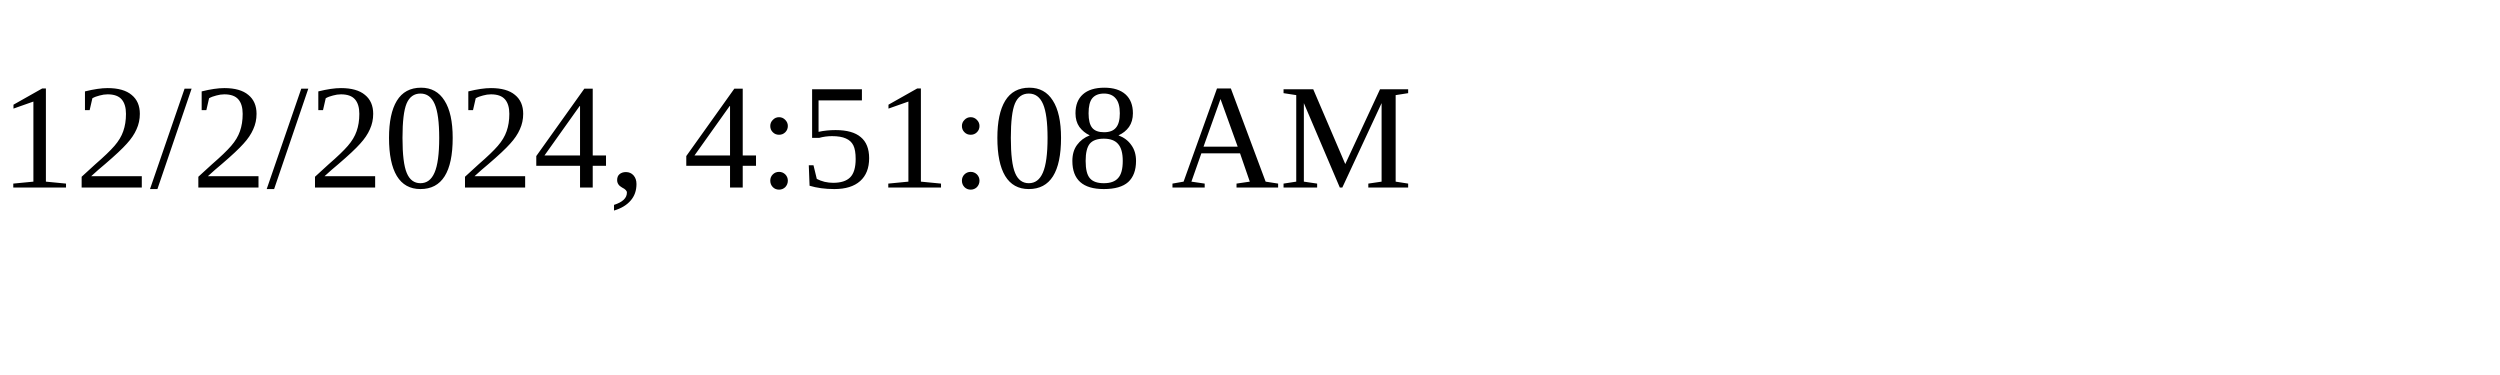
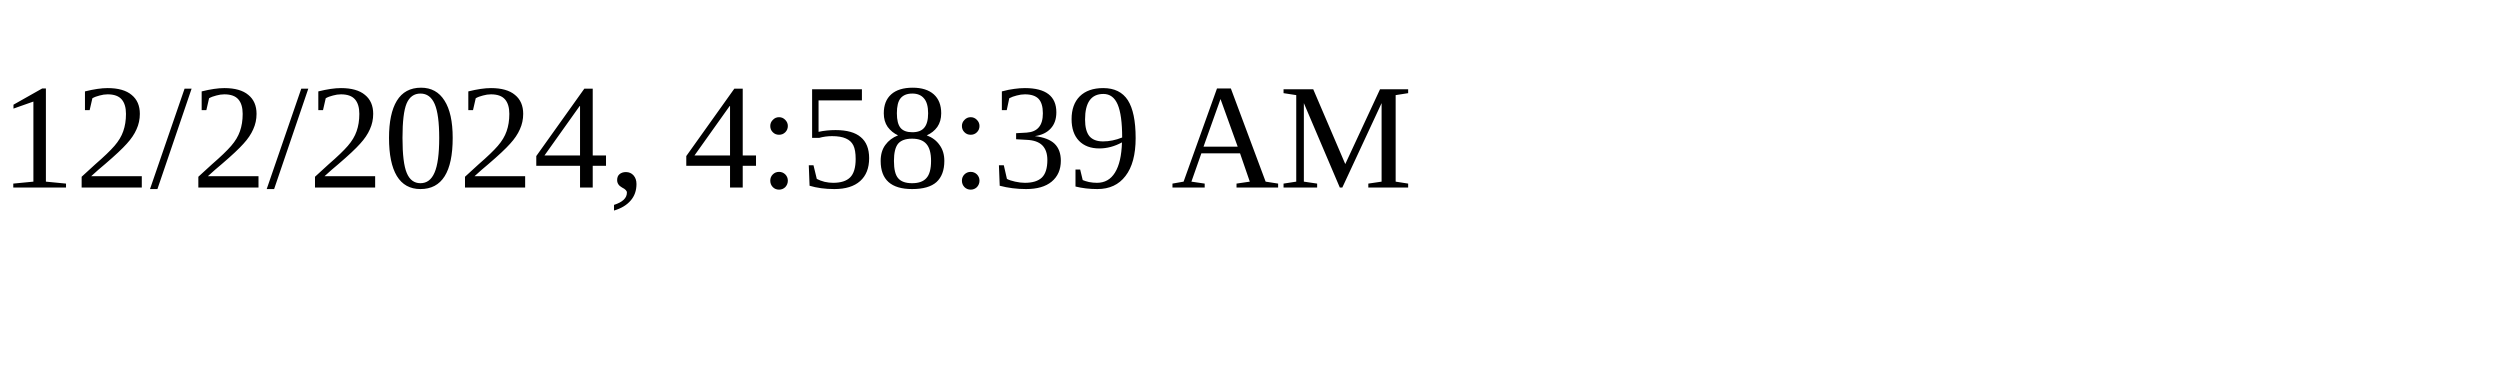
<svg xmlns="http://www.w3.org/2000/svg" height="30" width="200">
-   <text x="0" y="15">12/2/2024, 4:51:08 AM</text>
+   <text x="0" y="15">12/2/2024, 4:58:39 AM</text>
</svg>
